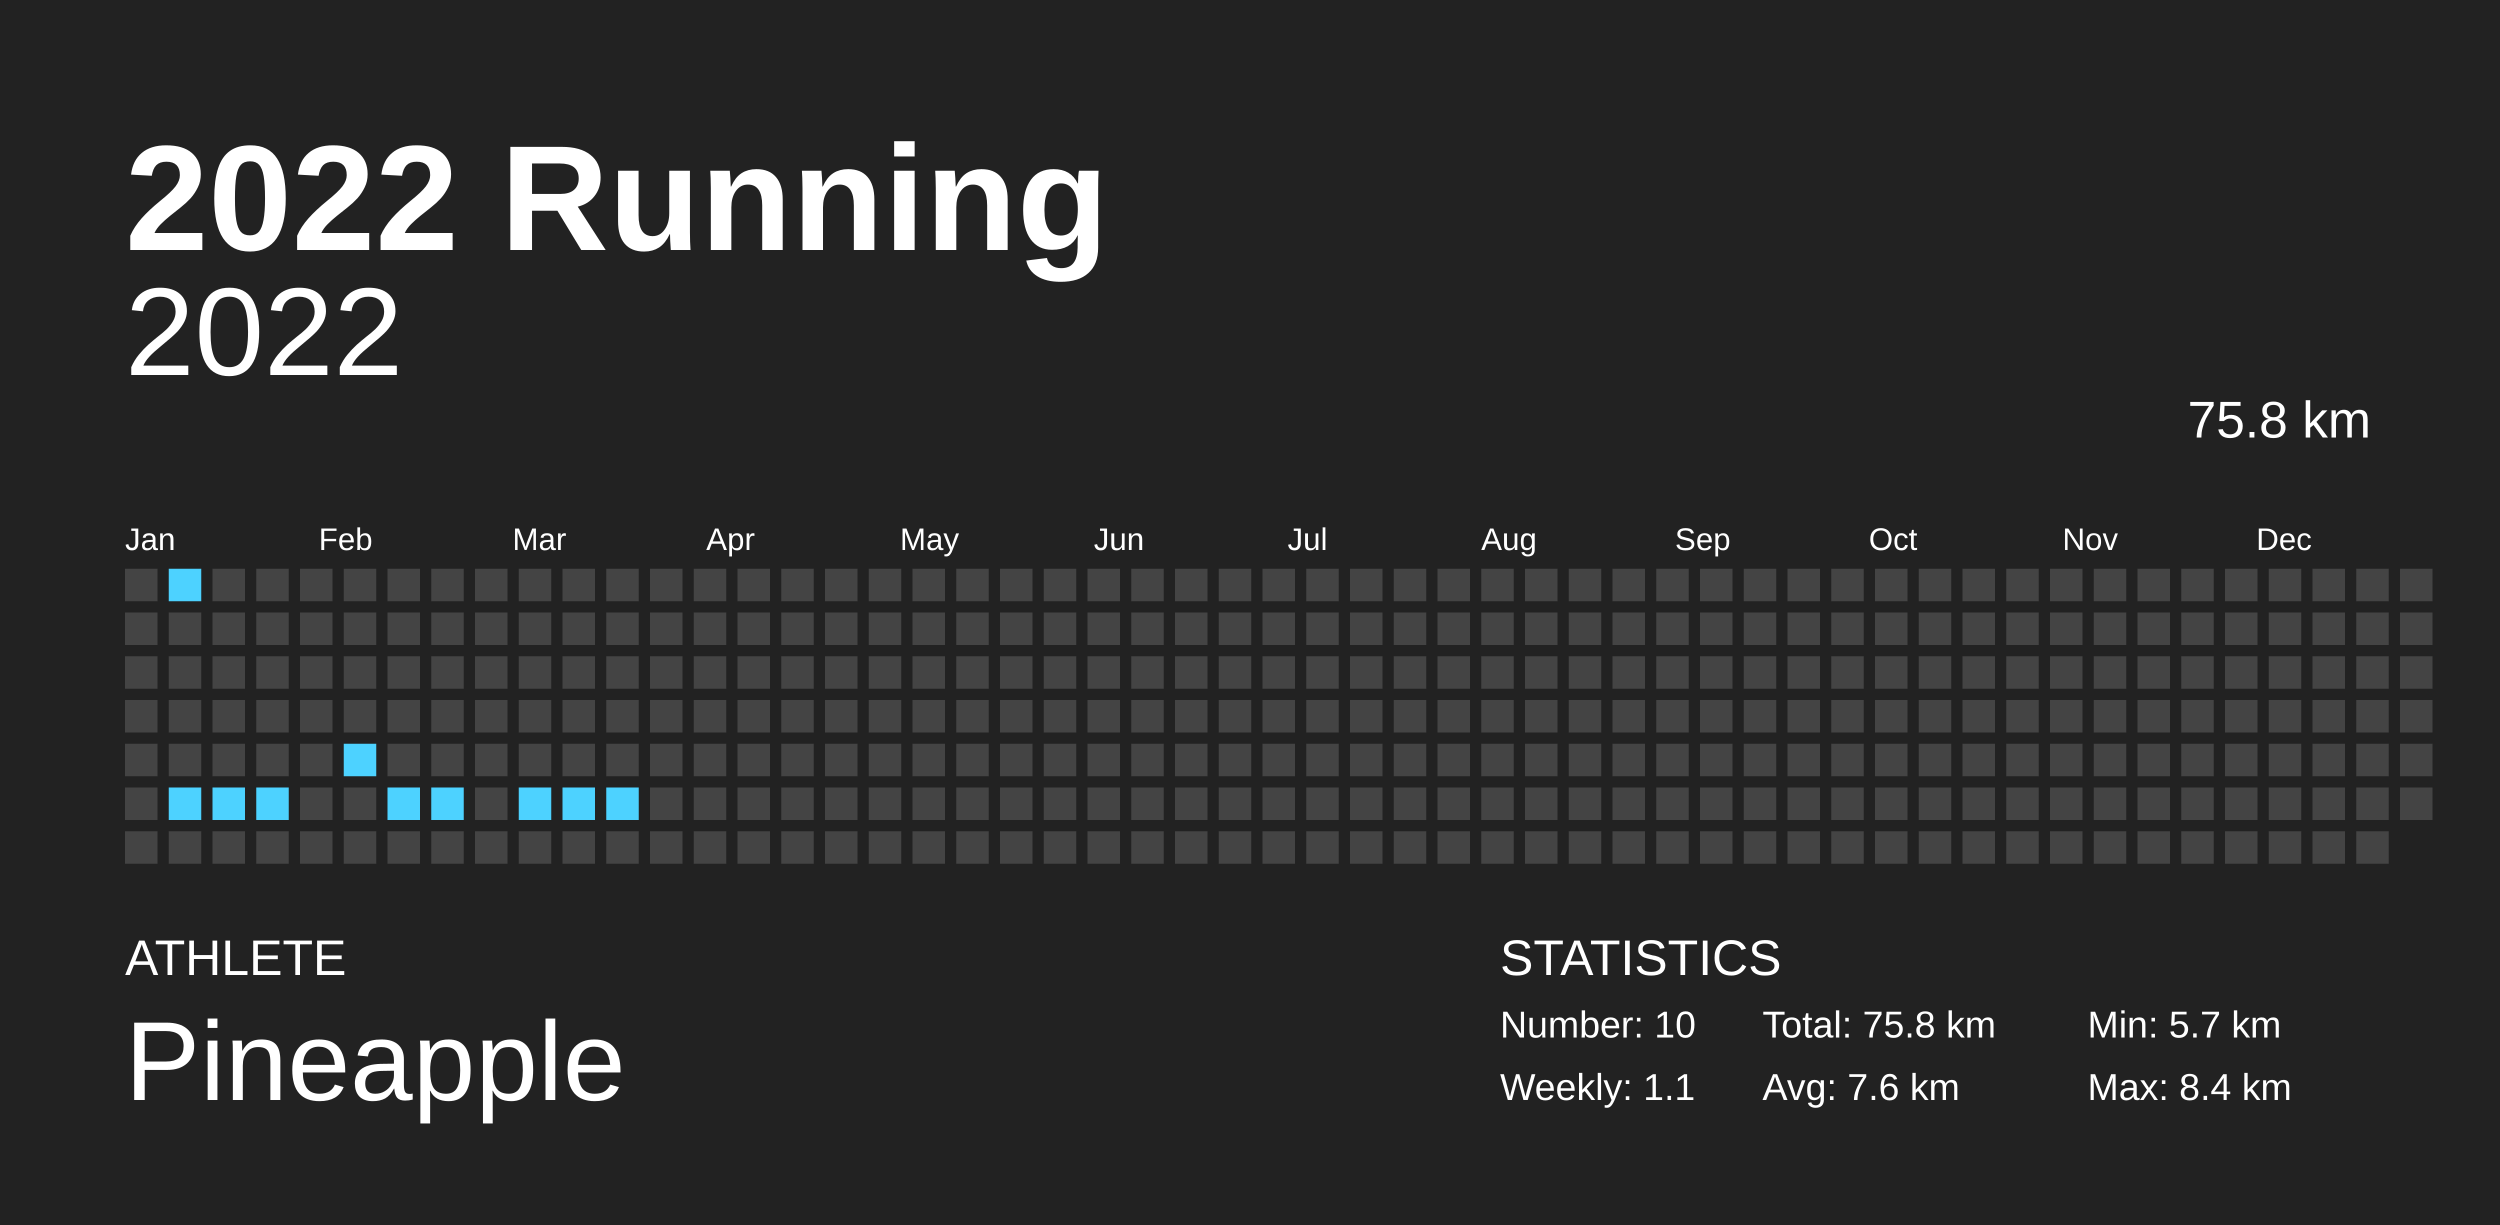
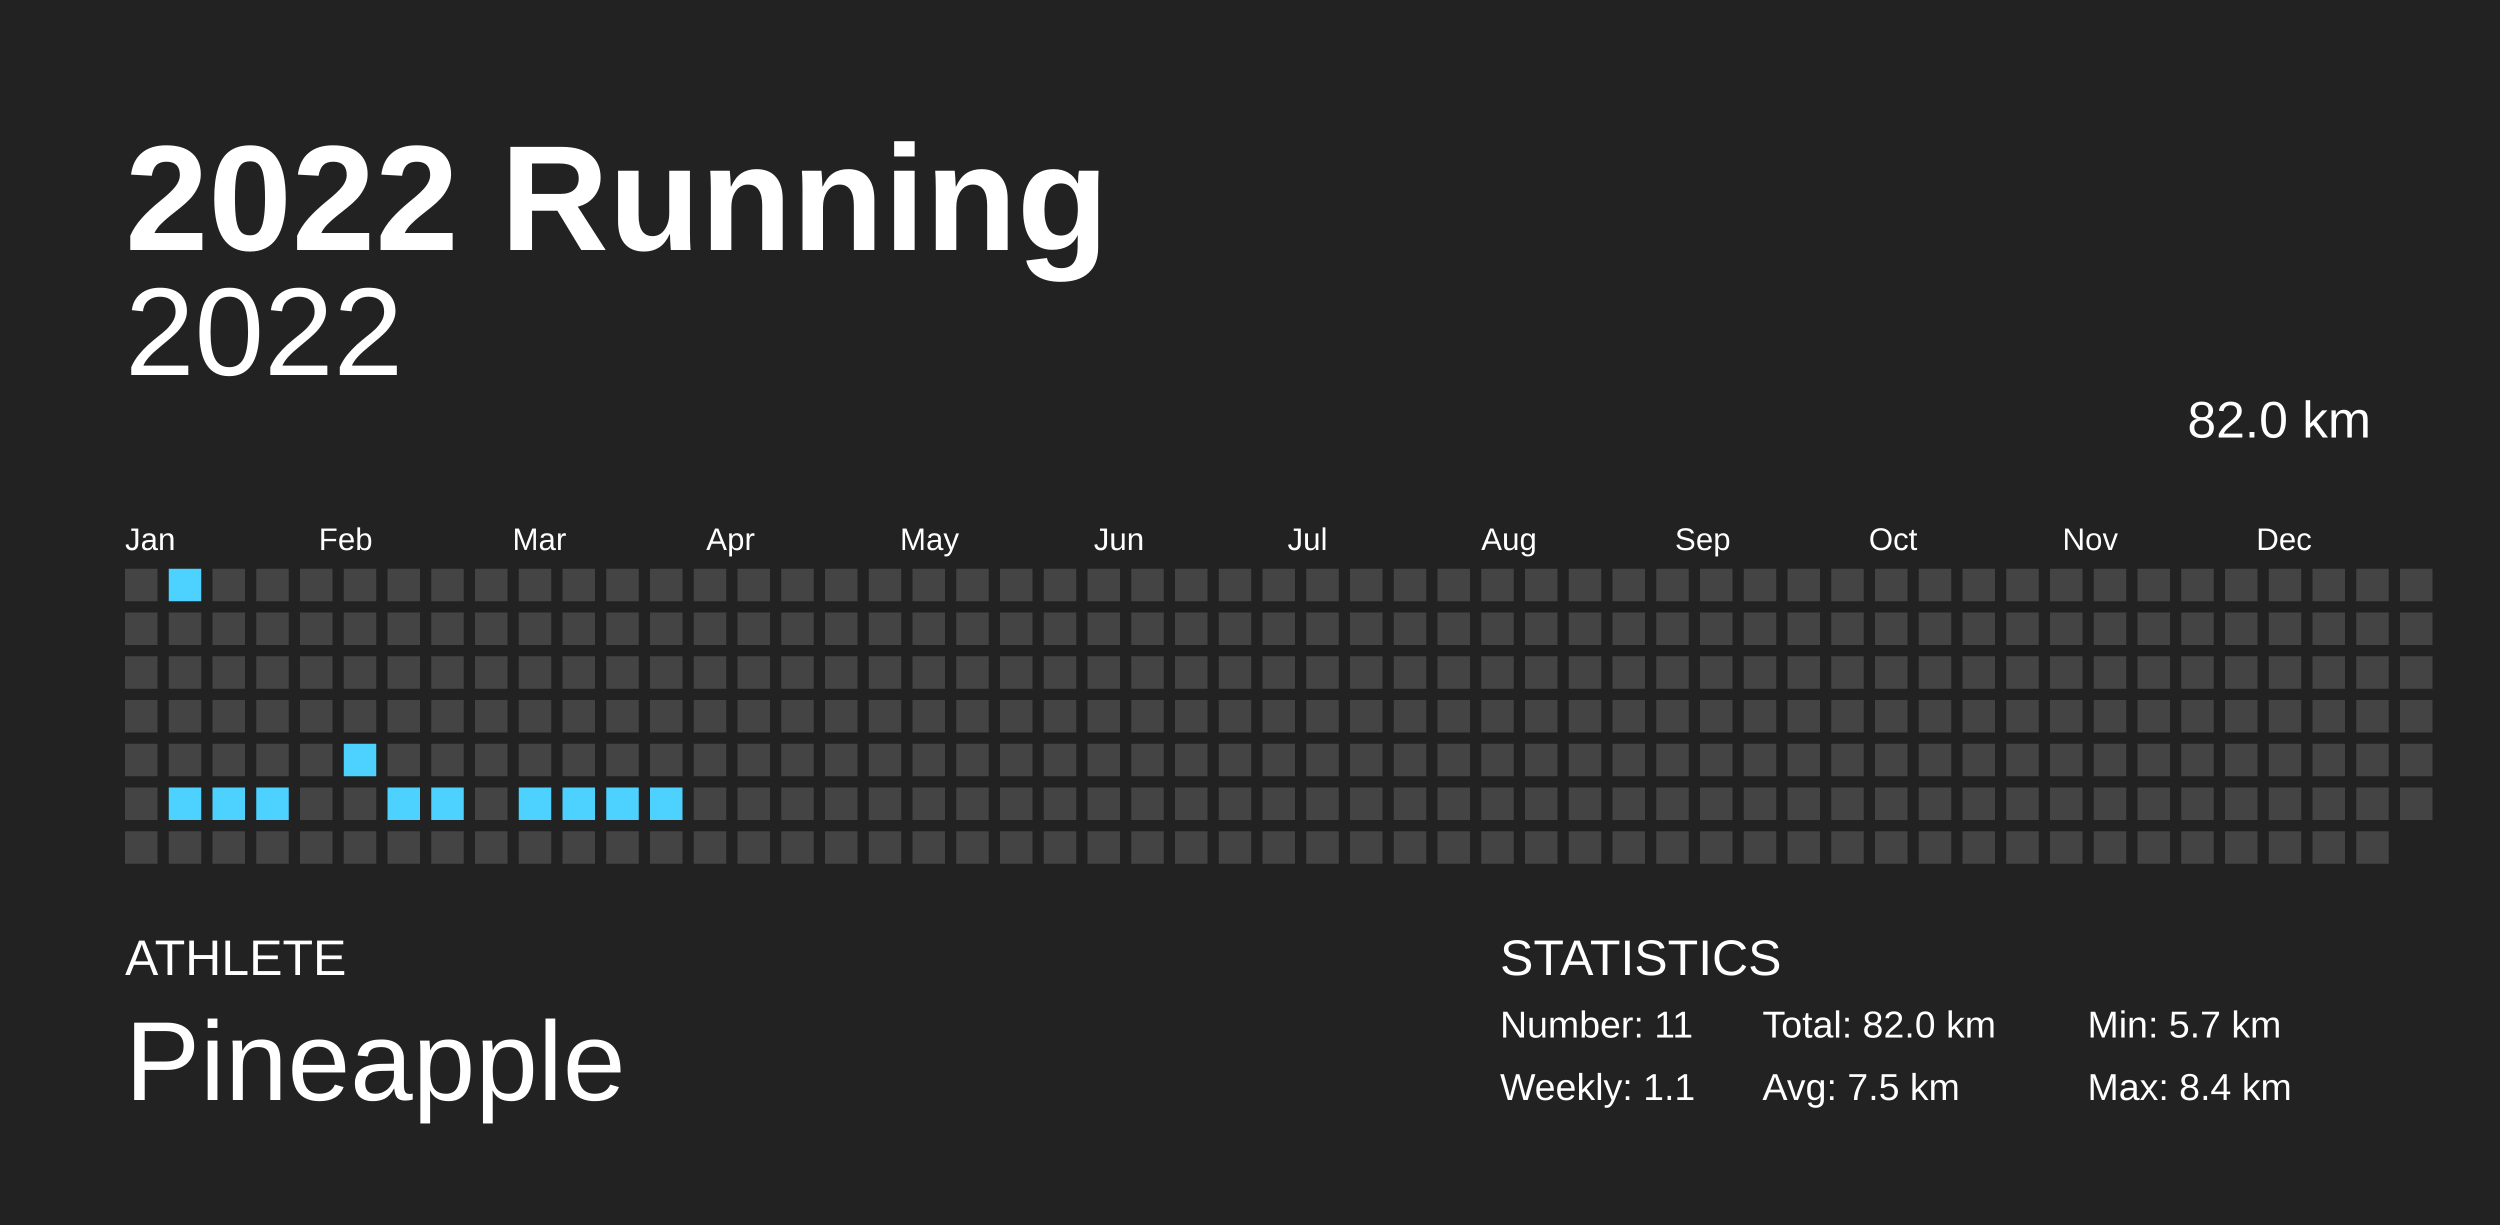
<svg xmlns="http://www.w3.org/2000/svg" baseProfile="full" height="98mm" version="1.1" viewBox="0,0,200,98" width="200mm">
  <defs />
  <rect fill="#222222" height="98" width="200" x="0" y="0" />
  <text fill="#FFFFFF" style="font-size:12px; font-family:Arial; font-weight:bold;" x="10" y="20">2022 Running</text>
  <text fill="#FFFFFF" style="font-size:4px; font-family:Arial" x="10" y="78">ATHLETE</text>
  <text fill="#FFFFFF" style="font-size:9px; font-family:Arial" x="10" y="88">Pineapple</text>
  <text fill="#FFFFFF" style="font-size:4px; font-family:Arial" x="120" y="78">STATISTICS</text>
-   <text fill="#FFFFFF" style="font-size:3px; font-family:Arial" x="120" y="83">Number: 10</text>
+   <text fill="#FFFFFF" style="font-size:3px; font-family:Arial" x="120" y="83">Number: 11</text>
  <text fill="#FFFFFF" style="font-size:3px; font-family:Arial" x="120" y="88">Weekly: 1.1</text>
-   <text fill="#FFFFFF" style="font-size:3px; font-family:Arial" x="141" y="83">Total: 75.8 km</text>
-   <text fill="#FFFFFF" style="font-size:3px; font-family:Arial" x="141" y="88">Avg: 7.6 km</text>
+   <text fill="#FFFFFF" style="font-size:3px; font-family:Arial" x="141" y="83">Total: 82.0 km</text>
+   <text fill="#FFFFFF" style="font-size:3px; font-family:Arial" x="141" y="88">Avg: 7.5 km</text>
  <text fill="#FFFFFF" style="font-size:3px; font-family:Arial" x="167" y="83">Min: 5.7 km</text>
  <text fill="#FFFFFF" style="font-size:3px; font-family:Arial" x="167" y="88">Max: 8.4 km</text>
  <text alignment-baseline="hanging" fill="#FFFFFF" style="font-size:10.0px; font-family:Arial;" x="10" y="30">2022</text>
-   <text alignment-baseline="hanging" fill="#FFFFFF" style="font-size:4.125px; font-family:Arial;" x="175" y="35">75.8 km</text>
+   <text alignment-baseline="hanging" fill="#FFFFFF" style="font-size:4.125px; font-family:Arial;" x="175" y="35">82.0 km</text>
  <text fill="#FFFFFF" style="font-size:2.5px; font-family:Arial" x="10.0" y="44">Jan</text>
  <text fill="#FFFFFF" style="font-size:2.5px; font-family:Arial" x="25.5" y="44">Feb</text>
  <text fill="#FFFFFF" style="font-size:2.5px; font-family:Arial" x="41.0" y="44">Mar</text>
  <text fill="#FFFFFF" style="font-size:2.5px; font-family:Arial" x="56.5" y="44">Apr</text>
  <text fill="#FFFFFF" style="font-size:2.5px; font-family:Arial" x="72.0" y="44">May</text>
  <text fill="#FFFFFF" style="font-size:2.5px; font-family:Arial" x="87.5" y="44">Jun</text>
  <text fill="#FFFFFF" style="font-size:2.5px; font-family:Arial" x="103.0" y="44">Jul</text>
  <text fill="#FFFFFF" style="font-size:2.5px; font-family:Arial" x="118.5" y="44">Aug</text>
  <text fill="#FFFFFF" style="font-size:2.5px; font-family:Arial" x="134.0" y="44">Sep</text>
  <text fill="#FFFFFF" style="font-size:2.5px; font-family:Arial" x="149.5" y="44">Oct</text>
  <text fill="#FFFFFF" style="font-size:2.5px; font-family:Arial" x="165.0" y="44">Nov</text>
  <text fill="#FFFFFF" style="font-size:2.5px; font-family:Arial" x="180.5" y="44">Dec</text>
  <rect fill="#444444" height="2.6" width="2.6" x="10.0" y="45.5" />
  <rect fill="#444444" height="2.6" width="2.6" x="10.0" y="49.0" />
  <rect fill="#444444" height="2.6" width="2.6" x="10.0" y="52.5" />
  <rect fill="#444444" height="2.6" width="2.6" x="10.0" y="56.0" />
  <rect fill="#444444" height="2.6" width="2.6" x="10.0" y="59.5" />
  <rect fill="#444444" height="2.6" width="2.6" x="10.0" y="63.0" />
  <rect fill="#444444" height="2.6" width="2.6" x="10.0" y="66.5" />
  <rect fill="#4dd2ff" height="2.6" width="2.6" x="13.5" y="45.5" />
  <rect fill="#444444" height="2.6" width="2.6" x="13.5" y="49.0" />
  <rect fill="#444444" height="2.6" width="2.6" x="13.5" y="52.5" />
  <rect fill="#444444" height="2.6" width="2.6" x="13.5" y="56.0" />
  <rect fill="#444444" height="2.6" width="2.6" x="13.5" y="59.5" />
  <rect fill="#4dd2ff" height="2.6" width="2.6" x="13.5" y="63.0" />
  <rect fill="#444444" height="2.6" width="2.6" x="13.5" y="66.5" />
  <rect fill="#444444" height="2.6" width="2.6" x="17.0" y="45.5" />
  <rect fill="#444444" height="2.6" width="2.6" x="17.0" y="49.0" />
  <rect fill="#444444" height="2.6" width="2.6" x="17.0" y="52.5" />
  <rect fill="#444444" height="2.6" width="2.6" x="17.0" y="56.0" />
  <rect fill="#444444" height="2.6" width="2.6" x="17.0" y="59.5" />
  <rect fill="#4dd2ff" height="2.6" width="2.6" x="17.0" y="63.0" />
  <rect fill="#444444" height="2.6" width="2.6" x="17.0" y="66.5" />
  <rect fill="#444444" height="2.6" width="2.6" x="20.5" y="45.5" />
  <rect fill="#444444" height="2.6" width="2.6" x="20.5" y="49.0" />
  <rect fill="#444444" height="2.6" width="2.6" x="20.5" y="52.5" />
  <rect fill="#444444" height="2.6" width="2.6" x="20.5" y="56.0" />
  <rect fill="#444444" height="2.6" width="2.6" x="20.5" y="59.5" />
  <rect fill="#4dd2ff" height="2.6" width="2.6" x="20.5" y="63.0" />
  <rect fill="#444444" height="2.6" width="2.6" x="20.5" y="66.5" />
  <rect fill="#444444" height="2.6" width="2.6" x="24.0" y="45.5" />
  <rect fill="#444444" height="2.6" width="2.6" x="24.0" y="49.0" />
  <rect fill="#444444" height="2.6" width="2.6" x="24.0" y="52.5" />
  <rect fill="#444444" height="2.6" width="2.6" x="24.0" y="56.0" />
  <rect fill="#444444" height="2.6" width="2.6" x="24.0" y="59.5" />
  <rect fill="#444444" height="2.6" width="2.6" x="24.0" y="63.0" />
  <rect fill="#444444" height="2.6" width="2.6" x="24.0" y="66.5" />
  <rect fill="#444444" height="2.6" width="2.6" x="27.5" y="45.5" />
  <rect fill="#444444" height="2.6" width="2.6" x="27.5" y="49.0" />
  <rect fill="#444444" height="2.6" width="2.6" x="27.5" y="52.5" />
  <rect fill="#444444" height="2.6" width="2.6" x="27.5" y="56.0" />
  <rect fill="#4dd2ff" height="2.6" width="2.6" x="27.5" y="59.5" />
  <rect fill="#444444" height="2.6" width="2.6" x="27.5" y="63.0" />
  <rect fill="#444444" height="2.6" width="2.6" x="27.5" y="66.5" />
  <rect fill="#444444" height="2.6" width="2.6" x="31.0" y="45.5" />
  <rect fill="#444444" height="2.6" width="2.6" x="31.0" y="49.0" />
  <rect fill="#444444" height="2.6" width="2.6" x="31.0" y="52.5" />
  <rect fill="#444444" height="2.6" width="2.6" x="31.0" y="56.0" />
  <rect fill="#444444" height="2.6" width="2.6" x="31.0" y="59.5" />
  <rect fill="#4dd2ff" height="2.6" width="2.6" x="31.0" y="63.0" />
  <rect fill="#444444" height="2.6" width="2.6" x="31.0" y="66.5" />
  <rect fill="#444444" height="2.6" width="2.6" x="34.5" y="45.5" />
  <rect fill="#444444" height="2.6" width="2.6" x="34.5" y="49.0" />
  <rect fill="#444444" height="2.6" width="2.6" x="34.5" y="52.5" />
  <rect fill="#444444" height="2.6" width="2.6" x="34.5" y="56.0" />
  <rect fill="#444444" height="2.6" width="2.6" x="34.5" y="59.5" />
  <rect fill="#4dd2ff" height="2.6" width="2.6" x="34.5" y="63.0" />
  <rect fill="#444444" height="2.6" width="2.6" x="34.5" y="66.5" />
  <rect fill="#444444" height="2.6" width="2.6" x="38.0" y="45.5" />
  <rect fill="#444444" height="2.6" width="2.6" x="38.0" y="49.0" />
  <rect fill="#444444" height="2.6" width="2.6" x="38.0" y="52.5" />
  <rect fill="#444444" height="2.6" width="2.6" x="38.0" y="56.0" />
  <rect fill="#444444" height="2.6" width="2.6" x="38.0" y="59.5" />
  <rect fill="#444444" height="2.6" width="2.6" x="38.0" y="63.0" />
  <rect fill="#444444" height="2.6" width="2.6" x="38.0" y="66.5" />
  <rect fill="#444444" height="2.6" width="2.6" x="41.5" y="45.5" />
  <rect fill="#444444" height="2.6" width="2.6" x="41.5" y="49.0" />
  <rect fill="#444444" height="2.6" width="2.6" x="41.5" y="52.5" />
  <rect fill="#444444" height="2.6" width="2.6" x="41.5" y="56.0" />
  <rect fill="#444444" height="2.6" width="2.6" x="41.5" y="59.5" />
  <rect fill="#4dd2ff" height="2.6" width="2.6" x="41.5" y="63.0" />
  <rect fill="#444444" height="2.6" width="2.6" x="41.5" y="66.5" />
  <rect fill="#444444" height="2.6" width="2.6" x="45.0" y="45.5" />
  <rect fill="#444444" height="2.6" width="2.6" x="45.0" y="49.0" />
  <rect fill="#444444" height="2.6" width="2.6" x="45.0" y="52.5" />
  <rect fill="#444444" height="2.6" width="2.6" x="45.0" y="56.0" />
  <rect fill="#444444" height="2.6" width="2.6" x="45.0" y="59.5" />
  <rect fill="#4dd2ff" height="2.6" width="2.6" x="45.0" y="63.0" />
  <rect fill="#444444" height="2.6" width="2.6" x="45.0" y="66.5" />
  <rect fill="#444444" height="2.6" width="2.6" x="48.5" y="45.5" />
  <rect fill="#444444" height="2.6" width="2.6" x="48.5" y="49.0" />
  <rect fill="#444444" height="2.6" width="2.6" x="48.5" y="52.5" />
  <rect fill="#444444" height="2.6" width="2.6" x="48.5" y="56.0" />
  <rect fill="#444444" height="2.6" width="2.6" x="48.5" y="59.5" />
  <rect fill="#4dd2ff" height="2.6" width="2.6" x="48.5" y="63.0" />
  <rect fill="#444444" height="2.6" width="2.6" x="48.5" y="66.5" />
  <rect fill="#444444" height="2.6" width="2.6" x="52.0" y="45.5" />
  <rect fill="#444444" height="2.6" width="2.6" x="52.0" y="49.0" />
  <rect fill="#444444" height="2.6" width="2.6" x="52.0" y="52.5" />
  <rect fill="#444444" height="2.6" width="2.6" x="52.0" y="56.0" />
  <rect fill="#444444" height="2.6" width="2.6" x="52.0" y="59.5" />
-   <rect fill="#444444" height="2.6" width="2.6" x="52.0" y="63.0" />
+   <rect fill="#4dd2ff" height="2.6" width="2.6" x="52.0" y="63.0" />
  <rect fill="#444444" height="2.6" width="2.6" x="52.0" y="66.5" />
  <rect fill="#444444" height="2.6" width="2.6" x="55.5" y="45.5" />
  <rect fill="#444444" height="2.6" width="2.6" x="55.5" y="49.0" />
  <rect fill="#444444" height="2.6" width="2.6" x="55.5" y="52.5" />
  <rect fill="#444444" height="2.6" width="2.6" x="55.5" y="56.0" />
  <rect fill="#444444" height="2.6" width="2.6" x="55.5" y="59.5" />
  <rect fill="#444444" height="2.6" width="2.6" x="55.5" y="63.0" />
  <rect fill="#444444" height="2.6" width="2.6" x="55.5" y="66.5" />
  <rect fill="#444444" height="2.6" width="2.6" x="59.0" y="45.5" />
  <rect fill="#444444" height="2.6" width="2.6" x="59.0" y="49.0" />
  <rect fill="#444444" height="2.6" width="2.6" x="59.0" y="52.5" />
  <rect fill="#444444" height="2.6" width="2.6" x="59.0" y="56.0" />
  <rect fill="#444444" height="2.6" width="2.6" x="59.0" y="59.5" />
  <rect fill="#444444" height="2.6" width="2.6" x="59.0" y="63.0" />
  <rect fill="#444444" height="2.6" width="2.6" x="59.0" y="66.5" />
  <rect fill="#444444" height="2.6" width="2.6" x="62.5" y="45.5" />
  <rect fill="#444444" height="2.6" width="2.6" x="62.5" y="49.0" />
  <rect fill="#444444" height="2.6" width="2.6" x="62.5" y="52.5" />
  <rect fill="#444444" height="2.6" width="2.6" x="62.5" y="56.0" />
  <rect fill="#444444" height="2.6" width="2.6" x="62.5" y="59.5" />
  <rect fill="#444444" height="2.6" width="2.6" x="62.5" y="63.0" />
  <rect fill="#444444" height="2.6" width="2.6" x="62.5" y="66.5" />
  <rect fill="#444444" height="2.6" width="2.6" x="66.0" y="45.5" />
  <rect fill="#444444" height="2.6" width="2.6" x="66.0" y="49.0" />
  <rect fill="#444444" height="2.6" width="2.6" x="66.0" y="52.5" />
  <rect fill="#444444" height="2.6" width="2.6" x="66.0" y="56.0" />
  <rect fill="#444444" height="2.6" width="2.6" x="66.0" y="59.5" />
  <rect fill="#444444" height="2.6" width="2.6" x="66.0" y="63.0" />
  <rect fill="#444444" height="2.6" width="2.6" x="66.0" y="66.5" />
  <rect fill="#444444" height="2.6" width="2.6" x="69.5" y="45.5" />
  <rect fill="#444444" height="2.6" width="2.6" x="69.5" y="49.0" />
  <rect fill="#444444" height="2.6" width="2.6" x="69.5" y="52.5" />
  <rect fill="#444444" height="2.6" width="2.6" x="69.5" y="56.0" />
  <rect fill="#444444" height="2.6" width="2.6" x="69.5" y="59.5" />
  <rect fill="#444444" height="2.6" width="2.6" x="69.5" y="63.0" />
  <rect fill="#444444" height="2.6" width="2.6" x="69.5" y="66.5" />
  <rect fill="#444444" height="2.6" width="2.6" x="73.0" y="45.5" />
  <rect fill="#444444" height="2.6" width="2.6" x="73.0" y="49.0" />
  <rect fill="#444444" height="2.6" width="2.6" x="73.0" y="52.5" />
  <rect fill="#444444" height="2.6" width="2.6" x="73.0" y="56.0" />
  <rect fill="#444444" height="2.6" width="2.6" x="73.0" y="59.5" />
  <rect fill="#444444" height="2.6" width="2.6" x="73.0" y="63.0" />
  <rect fill="#444444" height="2.6" width="2.6" x="73.0" y="66.5" />
  <rect fill="#444444" height="2.6" width="2.6" x="76.5" y="45.5" />
  <rect fill="#444444" height="2.6" width="2.6" x="76.5" y="49.0" />
  <rect fill="#444444" height="2.6" width="2.6" x="76.5" y="52.5" />
  <rect fill="#444444" height="2.6" width="2.6" x="76.5" y="56.0" />
  <rect fill="#444444" height="2.6" width="2.6" x="76.5" y="59.5" />
  <rect fill="#444444" height="2.6" width="2.6" x="76.5" y="63.0" />
  <rect fill="#444444" height="2.6" width="2.6" x="76.5" y="66.5" />
  <rect fill="#444444" height="2.6" width="2.6" x="80.0" y="45.5" />
  <rect fill="#444444" height="2.6" width="2.6" x="80.0" y="49.0" />
  <rect fill="#444444" height="2.6" width="2.6" x="80.0" y="52.5" />
  <rect fill="#444444" height="2.6" width="2.6" x="80.0" y="56.0" />
  <rect fill="#444444" height="2.6" width="2.6" x="80.0" y="59.5" />
  <rect fill="#444444" height="2.6" width="2.6" x="80.0" y="63.0" />
  <rect fill="#444444" height="2.6" width="2.6" x="80.0" y="66.5" />
  <rect fill="#444444" height="2.6" width="2.6" x="83.5" y="45.5" />
  <rect fill="#444444" height="2.6" width="2.6" x="83.5" y="49.0" />
  <rect fill="#444444" height="2.6" width="2.6" x="83.5" y="52.5" />
  <rect fill="#444444" height="2.6" width="2.6" x="83.5" y="56.0" />
  <rect fill="#444444" height="2.6" width="2.6" x="83.5" y="59.5" />
  <rect fill="#444444" height="2.6" width="2.6" x="83.5" y="63.0" />
  <rect fill="#444444" height="2.6" width="2.6" x="83.5" y="66.5" />
  <rect fill="#444444" height="2.6" width="2.6" x="87.0" y="45.5" />
  <rect fill="#444444" height="2.6" width="2.6" x="87.0" y="49.0" />
  <rect fill="#444444" height="2.6" width="2.6" x="87.0" y="52.5" />
  <rect fill="#444444" height="2.6" width="2.6" x="87.0" y="56.0" />
  <rect fill="#444444" height="2.6" width="2.6" x="87.0" y="59.5" />
  <rect fill="#444444" height="2.6" width="2.6" x="87.0" y="63.0" />
  <rect fill="#444444" height="2.6" width="2.6" x="87.0" y="66.5" />
  <rect fill="#444444" height="2.6" width="2.6" x="90.5" y="45.5" />
  <rect fill="#444444" height="2.6" width="2.6" x="90.5" y="49.0" />
  <rect fill="#444444" height="2.6" width="2.6" x="90.5" y="52.5" />
  <rect fill="#444444" height="2.6" width="2.6" x="90.5" y="56.0" />
  <rect fill="#444444" height="2.6" width="2.6" x="90.5" y="59.5" />
  <rect fill="#444444" height="2.6" width="2.6" x="90.5" y="63.0" />
  <rect fill="#444444" height="2.6" width="2.6" x="90.5" y="66.5" />
  <rect fill="#444444" height="2.6" width="2.6" x="94.0" y="45.5" />
  <rect fill="#444444" height="2.6" width="2.6" x="94.0" y="49.0" />
  <rect fill="#444444" height="2.6" width="2.6" x="94.0" y="52.5" />
  <rect fill="#444444" height="2.6" width="2.6" x="94.0" y="56.0" />
  <rect fill="#444444" height="2.6" width="2.6" x="94.0" y="59.5" />
  <rect fill="#444444" height="2.6" width="2.6" x="94.0" y="63.0" />
  <rect fill="#444444" height="2.6" width="2.6" x="94.0" y="66.5" />
  <rect fill="#444444" height="2.6" width="2.6" x="97.5" y="45.5" />
  <rect fill="#444444" height="2.6" width="2.6" x="97.5" y="49.0" />
  <rect fill="#444444" height="2.6" width="2.6" x="97.5" y="52.5" />
  <rect fill="#444444" height="2.6" width="2.6" x="97.5" y="56.0" />
  <rect fill="#444444" height="2.6" width="2.6" x="97.5" y="59.5" />
  <rect fill="#444444" height="2.6" width="2.6" x="97.5" y="63.0" />
  <rect fill="#444444" height="2.6" width="2.6" x="97.5" y="66.5" />
  <rect fill="#444444" height="2.6" width="2.6" x="101.0" y="45.5" />
  <rect fill="#444444" height="2.6" width="2.6" x="101.0" y="49.0" />
  <rect fill="#444444" height="2.6" width="2.6" x="101.0" y="52.5" />
  <rect fill="#444444" height="2.6" width="2.6" x="101.0" y="56.0" />
  <rect fill="#444444" height="2.6" width="2.6" x="101.0" y="59.5" />
  <rect fill="#444444" height="2.6" width="2.6" x="101.0" y="63.0" />
  <rect fill="#444444" height="2.6" width="2.6" x="101.0" y="66.5" />
  <rect fill="#444444" height="2.6" width="2.6" x="104.5" y="45.5" />
  <rect fill="#444444" height="2.6" width="2.6" x="104.5" y="49.0" />
  <rect fill="#444444" height="2.6" width="2.6" x="104.5" y="52.5" />
  <rect fill="#444444" height="2.6" width="2.6" x="104.5" y="56.0" />
  <rect fill="#444444" height="2.6" width="2.6" x="104.5" y="59.5" />
  <rect fill="#444444" height="2.6" width="2.6" x="104.5" y="63.0" />
  <rect fill="#444444" height="2.6" width="2.6" x="104.5" y="66.5" />
  <rect fill="#444444" height="2.6" width="2.6" x="108.0" y="45.5" />
  <rect fill="#444444" height="2.6" width="2.6" x="108.0" y="49.0" />
  <rect fill="#444444" height="2.6" width="2.6" x="108.0" y="52.5" />
  <rect fill="#444444" height="2.6" width="2.6" x="108.0" y="56.0" />
  <rect fill="#444444" height="2.6" width="2.6" x="108.0" y="59.5" />
  <rect fill="#444444" height="2.6" width="2.6" x="108.0" y="63.0" />
  <rect fill="#444444" height="2.6" width="2.6" x="108.0" y="66.5" />
  <rect fill="#444444" height="2.6" width="2.6" x="111.5" y="45.5" />
  <rect fill="#444444" height="2.6" width="2.6" x="111.5" y="49.0" />
  <rect fill="#444444" height="2.6" width="2.6" x="111.5" y="52.5" />
  <rect fill="#444444" height="2.6" width="2.6" x="111.5" y="56.0" />
  <rect fill="#444444" height="2.6" width="2.6" x="111.5" y="59.5" />
  <rect fill="#444444" height="2.6" width="2.6" x="111.5" y="63.0" />
  <rect fill="#444444" height="2.6" width="2.6" x="111.5" y="66.5" />
  <rect fill="#444444" height="2.6" width="2.6" x="115.0" y="45.5" />
  <rect fill="#444444" height="2.6" width="2.6" x="115.0" y="49.0" />
  <rect fill="#444444" height="2.6" width="2.6" x="115.0" y="52.5" />
  <rect fill="#444444" height="2.6" width="2.6" x="115.0" y="56.0" />
  <rect fill="#444444" height="2.6" width="2.6" x="115.0" y="59.5" />
  <rect fill="#444444" height="2.6" width="2.6" x="115.0" y="63.0" />
  <rect fill="#444444" height="2.6" width="2.6" x="115.0" y="66.5" />
  <rect fill="#444444" height="2.6" width="2.6" x="118.5" y="45.5" />
  <rect fill="#444444" height="2.6" width="2.6" x="118.5" y="49.0" />
  <rect fill="#444444" height="2.6" width="2.6" x="118.5" y="52.5" />
  <rect fill="#444444" height="2.6" width="2.6" x="118.5" y="56.0" />
  <rect fill="#444444" height="2.6" width="2.6" x="118.5" y="59.5" />
  <rect fill="#444444" height="2.6" width="2.6" x="118.5" y="63.0" />
  <rect fill="#444444" height="2.6" width="2.6" x="118.5" y="66.5" />
  <rect fill="#444444" height="2.6" width="2.6" x="122.0" y="45.5" />
  <rect fill="#444444" height="2.6" width="2.6" x="122.0" y="49.0" />
  <rect fill="#444444" height="2.6" width="2.6" x="122.0" y="52.5" />
  <rect fill="#444444" height="2.6" width="2.6" x="122.0" y="56.0" />
  <rect fill="#444444" height="2.6" width="2.6" x="122.0" y="59.5" />
  <rect fill="#444444" height="2.6" width="2.6" x="122.0" y="63.0" />
  <rect fill="#444444" height="2.6" width="2.6" x="122.0" y="66.5" />
  <rect fill="#444444" height="2.6" width="2.6" x="125.5" y="45.5" />
  <rect fill="#444444" height="2.6" width="2.6" x="125.5" y="49.0" />
  <rect fill="#444444" height="2.6" width="2.6" x="125.5" y="52.5" />
  <rect fill="#444444" height="2.6" width="2.6" x="125.5" y="56.0" />
  <rect fill="#444444" height="2.6" width="2.6" x="125.5" y="59.5" />
  <rect fill="#444444" height="2.6" width="2.6" x="125.5" y="63.0" />
  <rect fill="#444444" height="2.6" width="2.6" x="125.5" y="66.5" />
  <rect fill="#444444" height="2.6" width="2.6" x="129.0" y="45.5" />
  <rect fill="#444444" height="2.6" width="2.6" x="129.0" y="49.0" />
  <rect fill="#444444" height="2.6" width="2.6" x="129.0" y="52.5" />
  <rect fill="#444444" height="2.6" width="2.6" x="129.0" y="56.0" />
  <rect fill="#444444" height="2.6" width="2.6" x="129.0" y="59.5" />
  <rect fill="#444444" height="2.6" width="2.6" x="129.0" y="63.0" />
  <rect fill="#444444" height="2.6" width="2.6" x="129.0" y="66.5" />
  <rect fill="#444444" height="2.6" width="2.6" x="132.5" y="45.5" />
  <rect fill="#444444" height="2.6" width="2.6" x="132.5" y="49.0" />
  <rect fill="#444444" height="2.6" width="2.6" x="132.5" y="52.5" />
  <rect fill="#444444" height="2.6" width="2.6" x="132.5" y="56.0" />
  <rect fill="#444444" height="2.6" width="2.6" x="132.5" y="59.5" />
  <rect fill="#444444" height="2.6" width="2.6" x="132.5" y="63.0" />
  <rect fill="#444444" height="2.6" width="2.6" x="132.5" y="66.5" />
  <rect fill="#444444" height="2.6" width="2.6" x="136.0" y="45.5" />
  <rect fill="#444444" height="2.6" width="2.6" x="136.0" y="49.0" />
  <rect fill="#444444" height="2.6" width="2.6" x="136.0" y="52.5" />
  <rect fill="#444444" height="2.6" width="2.6" x="136.0" y="56.0" />
  <rect fill="#444444" height="2.6" width="2.6" x="136.0" y="59.5" />
  <rect fill="#444444" height="2.6" width="2.6" x="136.0" y="63.0" />
  <rect fill="#444444" height="2.6" width="2.6" x="136.0" y="66.5" />
  <rect fill="#444444" height="2.6" width="2.6" x="139.5" y="45.5" />
  <rect fill="#444444" height="2.6" width="2.6" x="139.5" y="49.0" />
  <rect fill="#444444" height="2.6" width="2.6" x="139.5" y="52.5" />
  <rect fill="#444444" height="2.6" width="2.6" x="139.5" y="56.0" />
  <rect fill="#444444" height="2.6" width="2.6" x="139.5" y="59.5" />
  <rect fill="#444444" height="2.6" width="2.6" x="139.5" y="63.0" />
  <rect fill="#444444" height="2.6" width="2.6" x="139.5" y="66.5" />
  <rect fill="#444444" height="2.6" width="2.6" x="143.0" y="45.5" />
  <rect fill="#444444" height="2.6" width="2.6" x="143.0" y="49.0" />
  <rect fill="#444444" height="2.6" width="2.6" x="143.0" y="52.5" />
  <rect fill="#444444" height="2.6" width="2.6" x="143.0" y="56.0" />
  <rect fill="#444444" height="2.6" width="2.6" x="143.0" y="59.5" />
  <rect fill="#444444" height="2.6" width="2.6" x="143.0" y="63.0" />
  <rect fill="#444444" height="2.6" width="2.6" x="143.0" y="66.5" />
  <rect fill="#444444" height="2.6" width="2.6" x="146.5" y="45.5" />
  <rect fill="#444444" height="2.6" width="2.6" x="146.5" y="49.0" />
  <rect fill="#444444" height="2.6" width="2.6" x="146.5" y="52.5" />
  <rect fill="#444444" height="2.6" width="2.6" x="146.5" y="56.0" />
  <rect fill="#444444" height="2.6" width="2.6" x="146.5" y="59.5" />
  <rect fill="#444444" height="2.6" width="2.6" x="146.5" y="63.0" />
  <rect fill="#444444" height="2.6" width="2.6" x="146.5" y="66.5" />
  <rect fill="#444444" height="2.6" width="2.6" x="150.0" y="45.5" />
  <rect fill="#444444" height="2.6" width="2.6" x="150.0" y="49.0" />
  <rect fill="#444444" height="2.6" width="2.6" x="150.0" y="52.5" />
  <rect fill="#444444" height="2.6" width="2.6" x="150.0" y="56.0" />
  <rect fill="#444444" height="2.6" width="2.6" x="150.0" y="59.5" />
  <rect fill="#444444" height="2.6" width="2.6" x="150.0" y="63.0" />
  <rect fill="#444444" height="2.6" width="2.6" x="150.0" y="66.5" />
  <rect fill="#444444" height="2.6" width="2.6" x="153.5" y="45.5" />
  <rect fill="#444444" height="2.6" width="2.6" x="153.5" y="49.0" />
  <rect fill="#444444" height="2.6" width="2.6" x="153.5" y="52.5" />
  <rect fill="#444444" height="2.6" width="2.6" x="153.5" y="56.0" />
  <rect fill="#444444" height="2.6" width="2.6" x="153.5" y="59.5" />
  <rect fill="#444444" height="2.6" width="2.6" x="153.5" y="63.0" />
  <rect fill="#444444" height="2.6" width="2.6" x="153.5" y="66.5" />
  <rect fill="#444444" height="2.6" width="2.6" x="157.0" y="45.5" />
  <rect fill="#444444" height="2.6" width="2.6" x="157.0" y="49.0" />
  <rect fill="#444444" height="2.6" width="2.6" x="157.0" y="52.5" />
  <rect fill="#444444" height="2.6" width="2.6" x="157.0" y="56.0" />
  <rect fill="#444444" height="2.6" width="2.6" x="157.0" y="59.5" />
  <rect fill="#444444" height="2.6" width="2.6" x="157.0" y="63.0" />
  <rect fill="#444444" height="2.6" width="2.6" x="157.0" y="66.5" />
  <rect fill="#444444" height="2.6" width="2.6" x="160.5" y="45.5" />
  <rect fill="#444444" height="2.6" width="2.6" x="160.5" y="49.0" />
  <rect fill="#444444" height="2.6" width="2.6" x="160.5" y="52.5" />
  <rect fill="#444444" height="2.6" width="2.6" x="160.5" y="56.0" />
  <rect fill="#444444" height="2.6" width="2.6" x="160.5" y="59.5" />
  <rect fill="#444444" height="2.6" width="2.6" x="160.5" y="63.0" />
  <rect fill="#444444" height="2.6" width="2.6" x="160.5" y="66.5" />
  <rect fill="#444444" height="2.6" width="2.6" x="164.0" y="45.5" />
  <rect fill="#444444" height="2.6" width="2.6" x="164.0" y="49.0" />
  <rect fill="#444444" height="2.6" width="2.6" x="164.0" y="52.5" />
  <rect fill="#444444" height="2.6" width="2.6" x="164.0" y="56.0" />
  <rect fill="#444444" height="2.6" width="2.6" x="164.0" y="59.5" />
  <rect fill="#444444" height="2.6" width="2.6" x="164.0" y="63.0" />
  <rect fill="#444444" height="2.6" width="2.6" x="164.0" y="66.5" />
  <rect fill="#444444" height="2.6" width="2.6" x="167.5" y="45.5" />
  <rect fill="#444444" height="2.6" width="2.6" x="167.5" y="49.0" />
  <rect fill="#444444" height="2.6" width="2.6" x="167.5" y="52.5" />
  <rect fill="#444444" height="2.6" width="2.6" x="167.5" y="56.0" />
  <rect fill="#444444" height="2.6" width="2.6" x="167.5" y="59.5" />
  <rect fill="#444444" height="2.6" width="2.6" x="167.5" y="63.0" />
  <rect fill="#444444" height="2.6" width="2.6" x="167.5" y="66.5" />
  <rect fill="#444444" height="2.6" width="2.6" x="171.0" y="45.5" />
  <rect fill="#444444" height="2.6" width="2.6" x="171.0" y="49.0" />
  <rect fill="#444444" height="2.6" width="2.6" x="171.0" y="52.5" />
  <rect fill="#444444" height="2.6" width="2.6" x="171.0" y="56.0" />
  <rect fill="#444444" height="2.6" width="2.6" x="171.0" y="59.5" />
  <rect fill="#444444" height="2.6" width="2.6" x="171.0" y="63.0" />
  <rect fill="#444444" height="2.6" width="2.6" x="171.0" y="66.5" />
  <rect fill="#444444" height="2.6" width="2.6" x="174.5" y="45.5" />
  <rect fill="#444444" height="2.6" width="2.6" x="174.5" y="49.0" />
  <rect fill="#444444" height="2.6" width="2.6" x="174.5" y="52.5" />
  <rect fill="#444444" height="2.6" width="2.6" x="174.5" y="56.0" />
  <rect fill="#444444" height="2.6" width="2.6" x="174.5" y="59.5" />
  <rect fill="#444444" height="2.6" width="2.6" x="174.5" y="63.0" />
  <rect fill="#444444" height="2.6" width="2.6" x="174.5" y="66.5" />
  <rect fill="#444444" height="2.6" width="2.6" x="178.0" y="45.5" />
  <rect fill="#444444" height="2.6" width="2.6" x="178.0" y="49.0" />
  <rect fill="#444444" height="2.6" width="2.6" x="178.0" y="52.5" />
  <rect fill="#444444" height="2.6" width="2.6" x="178.0" y="56.0" />
  <rect fill="#444444" height="2.6" width="2.6" x="178.0" y="59.5" />
  <rect fill="#444444" height="2.6" width="2.6" x="178.0" y="63.0" />
  <rect fill="#444444" height="2.6" width="2.6" x="178.0" y="66.5" />
  <rect fill="#444444" height="2.6" width="2.6" x="181.5" y="45.5" />
  <rect fill="#444444" height="2.6" width="2.6" x="181.5" y="49.0" />
  <rect fill="#444444" height="2.6" width="2.6" x="181.5" y="52.5" />
  <rect fill="#444444" height="2.6" width="2.6" x="181.5" y="56.0" />
  <rect fill="#444444" height="2.6" width="2.6" x="181.5" y="59.5" />
  <rect fill="#444444" height="2.6" width="2.6" x="181.5" y="63.0" />
  <rect fill="#444444" height="2.6" width="2.6" x="181.5" y="66.5" />
  <rect fill="#444444" height="2.6" width="2.6" x="185.0" y="45.5" />
  <rect fill="#444444" height="2.6" width="2.6" x="185.0" y="49.0" />
  <rect fill="#444444" height="2.6" width="2.6" x="185.0" y="52.5" />
  <rect fill="#444444" height="2.6" width="2.6" x="185.0" y="56.0" />
  <rect fill="#444444" height="2.6" width="2.6" x="185.0" y="59.5" />
  <rect fill="#444444" height="2.6" width="2.6" x="185.0" y="63.0" />
  <rect fill="#444444" height="2.6" width="2.6" x="185.0" y="66.5" />
  <rect fill="#444444" height="2.6" width="2.6" x="188.5" y="45.5" />
  <rect fill="#444444" height="2.6" width="2.6" x="188.5" y="49.0" />
  <rect fill="#444444" height="2.6" width="2.6" x="188.5" y="52.5" />
  <rect fill="#444444" height="2.6" width="2.6" x="188.5" y="56.0" />
  <rect fill="#444444" height="2.6" width="2.6" x="188.5" y="59.5" />
  <rect fill="#444444" height="2.6" width="2.6" x="188.5" y="63.0" />
  <rect fill="#444444" height="2.6" width="2.6" x="188.5" y="66.5" />
  <rect fill="#444444" height="2.6" width="2.6" x="192.0" y="45.5" />
  <rect fill="#444444" height="2.6" width="2.6" x="192.0" y="49.0" />
  <rect fill="#444444" height="2.6" width="2.6" x="192.0" y="52.5" />
  <rect fill="#444444" height="2.6" width="2.6" x="192.0" y="56.0" />
  <rect fill="#444444" height="2.6" width="2.6" x="192.0" y="59.5" />
  <rect fill="#444444" height="2.6" width="2.6" x="192.0" y="63.0" />
</svg>
